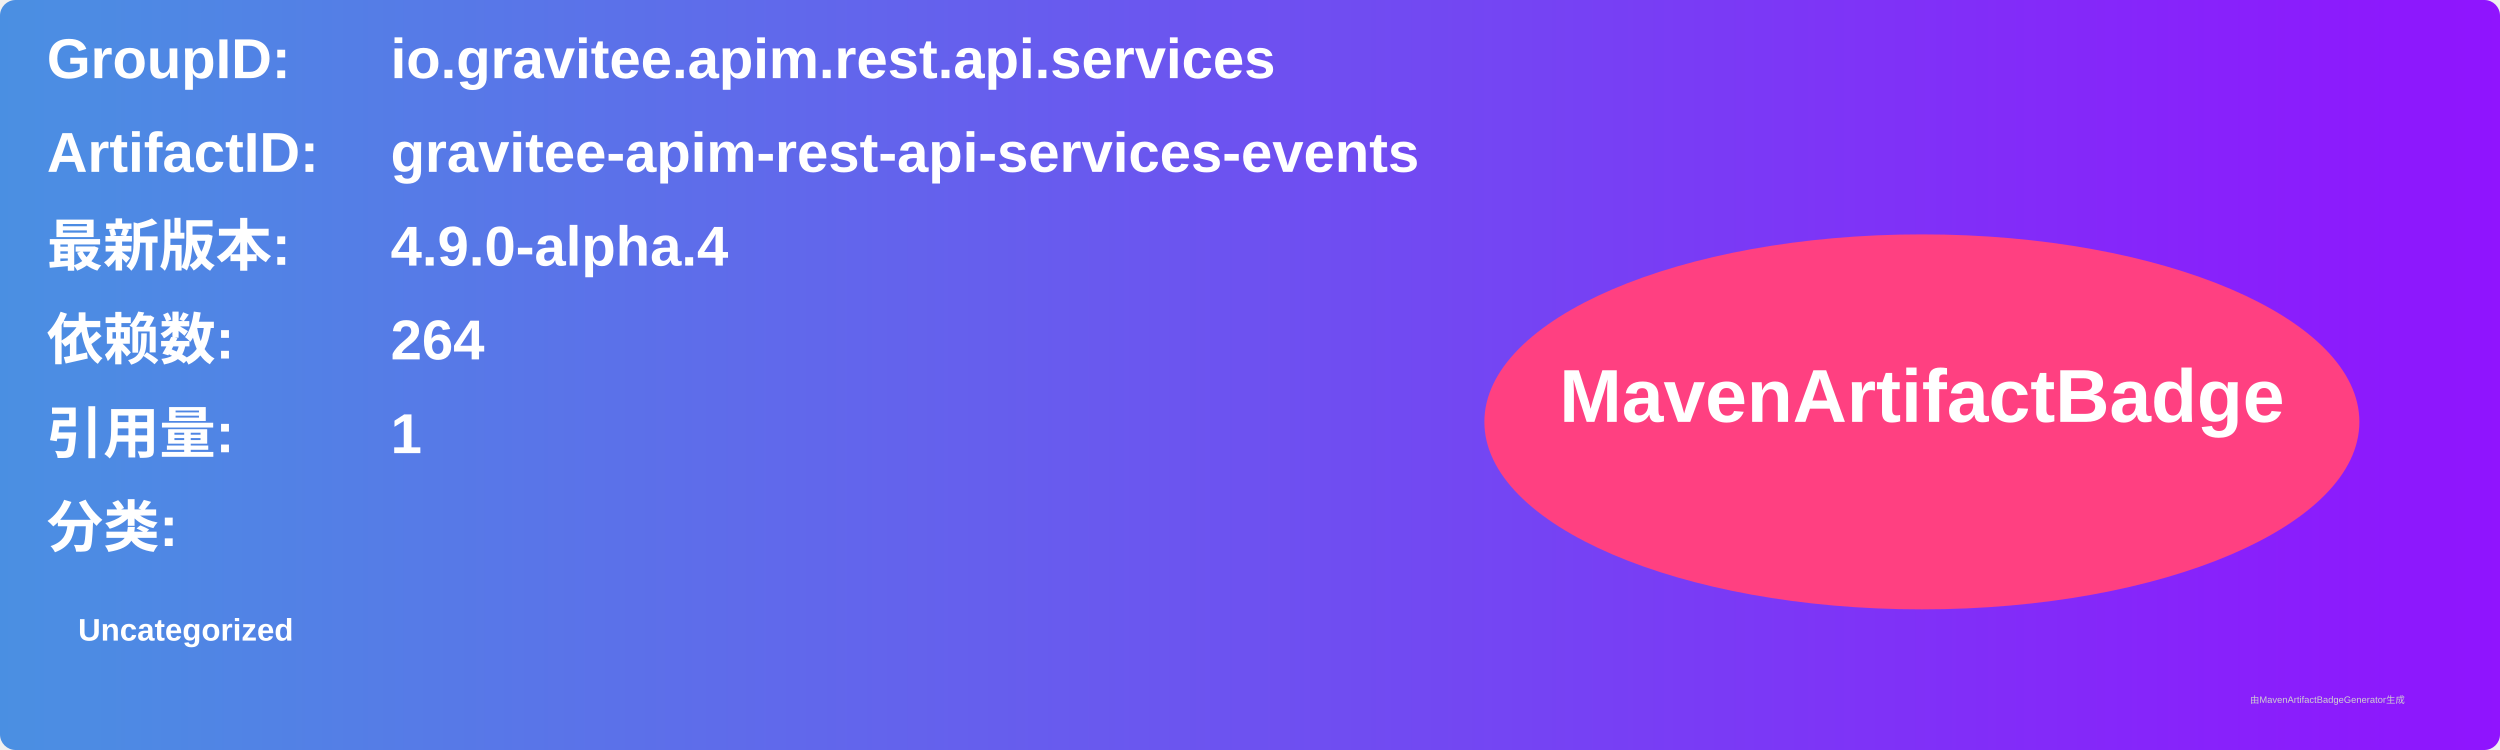
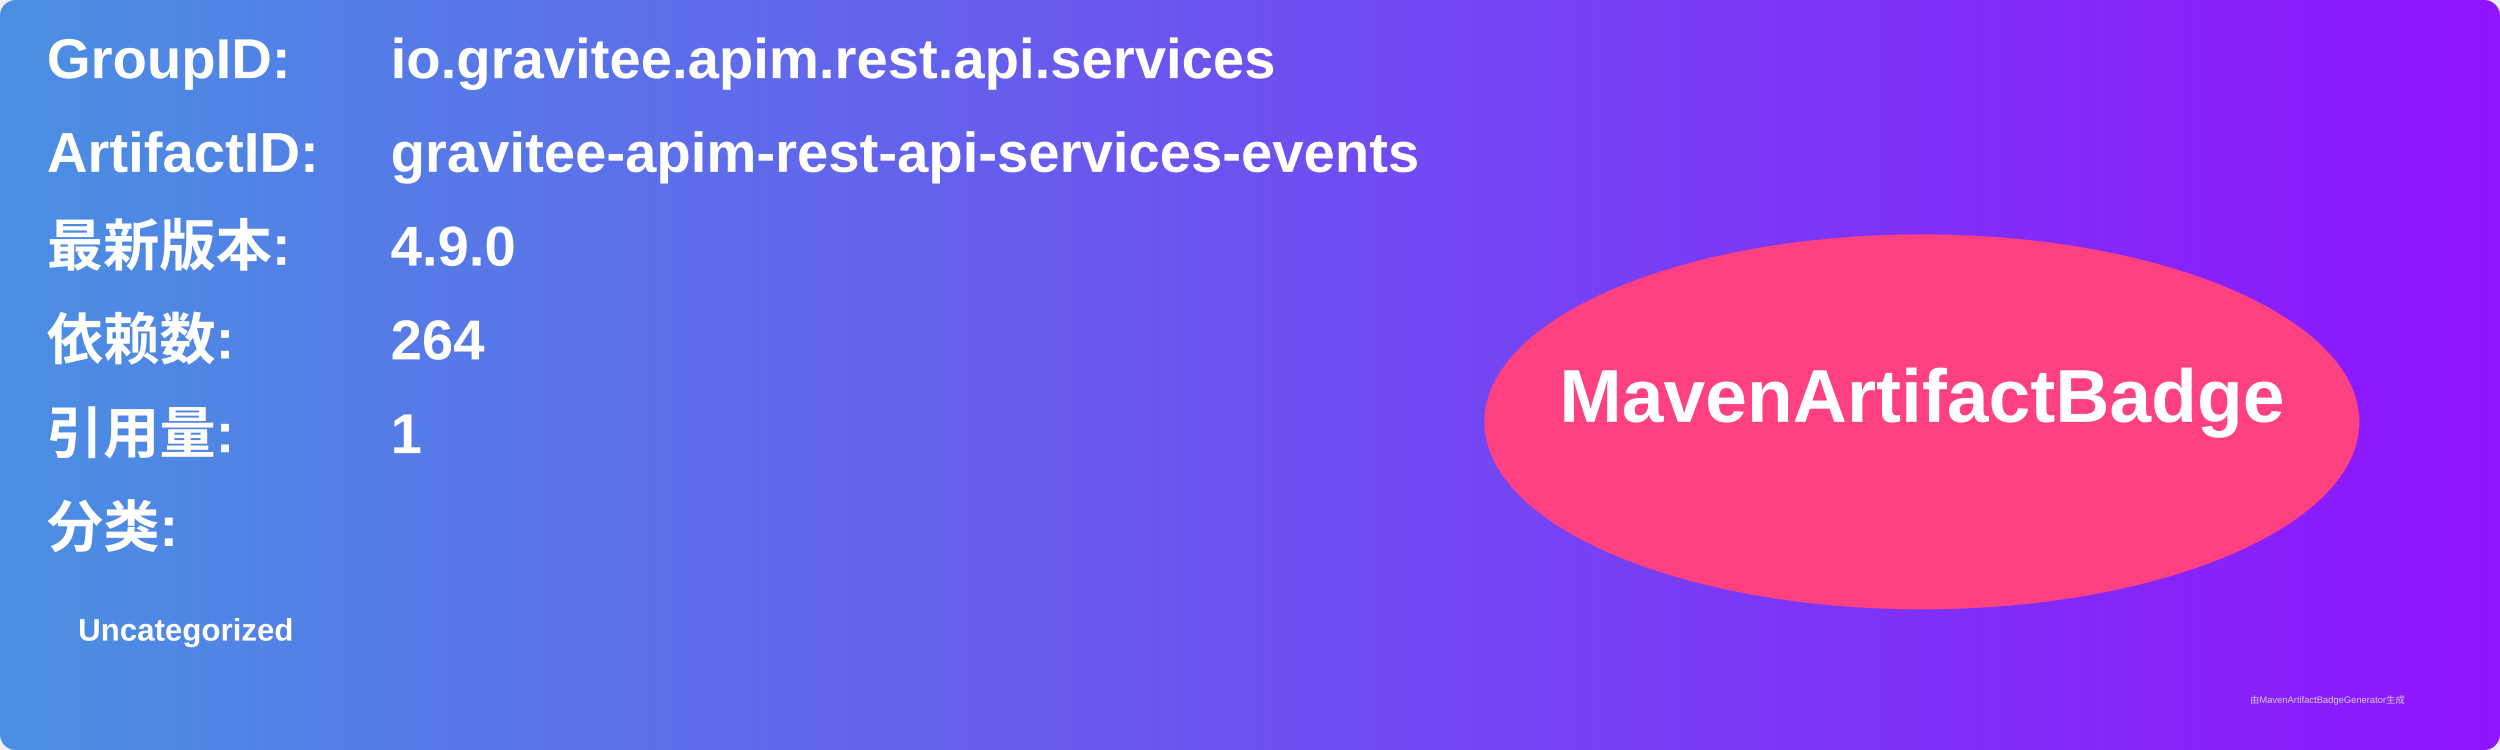
<svg xmlns="http://www.w3.org/2000/svg" width="800" height="240" viewBox="0 0 800 240">
  <linearGradient id="grad" x1="0%" y1="0%" x2="100%" y2="0%">
    <stop offset="0%" stop-color="#4a90e2" />
    <stop offset="100%" stop-color="#9013fe" />
  </linearGradient>
  <rect width="100%" height="100%" rx="5" ry="5" fill="url(#grad)" />
  <g transform="translate(15, 15)">
    <text x="0" y="10" font-family="Arial" font-size="18" fill="white" font-weight="bold" width="260">GroupID:</text>
    <text x="110" y="10" font-family="Arial" font-size="18" fill="white" font-weight="bold" width="460">io.gravitee.apim.rest.api.services</text>
    <text x="0" y="40" font-family="Arial" font-size="18" fill="white" font-weight="bold" width="260">ArtifactID:</text>
    <text x="110" y="40" font-family="Arial" font-size="18" fill="white" font-weight="bold" width="460">gravitee-apim-rest-api-services-events</text>
    <text x="0" y="70" font-family="Arial" font-size="18" fill="white" font-weight="bold">最新版本:</text>
    <text x="110" y="70" font-family="Arial" font-size="18" fill="white" font-weight="bold">
-       <tspan font-weight="bold">4.9.0-alpha.4</tspan>
+       <tspan font-weight="bold">4.9.0</tspan>
    </text>
    <text x="0" y="100" font-family="Arial" font-size="18" fill="white" font-weight="bold">依赖数: </text>
    <text x="110" y="100" font-family="Arial" font-size="18" fill="white">
      <tspan font-weight="bold">264</tspan>
    </text>
    <text x="0" y="130" font-family="Arial" font-size="18" fill="white" font-weight="bold">引用量: </text>
    <text x="110" y="130" font-family="Arial" font-size="18" fill="white">
      <tspan font-weight="bold">1</tspan>
    </text>
    <text x="0" y="160" font-family="Arial" font-size="18" fill="white" font-weight="bold">分类:</text>
    <text x="10" y="190" font-family="Arial" font-size="10" fill="white">
      <tspan font-weight="bold">Uncategorized</tspan>
    </text>
    <ellipse cx="600" cy="120" rx="140" ry="60" fill="#ff4081" />
    <text x="600" y="120" text-anchor="middle" font-family="Arial" font-size="24" fill="white" font-weight="bold">MavenArtifactBadge</text>
  </g>
  <text x="720" y="225" font-family="Arial" font-size="3" fill="#d0d0d0">由MavenArtifactBadgeGenerator生成</text>
</svg>
